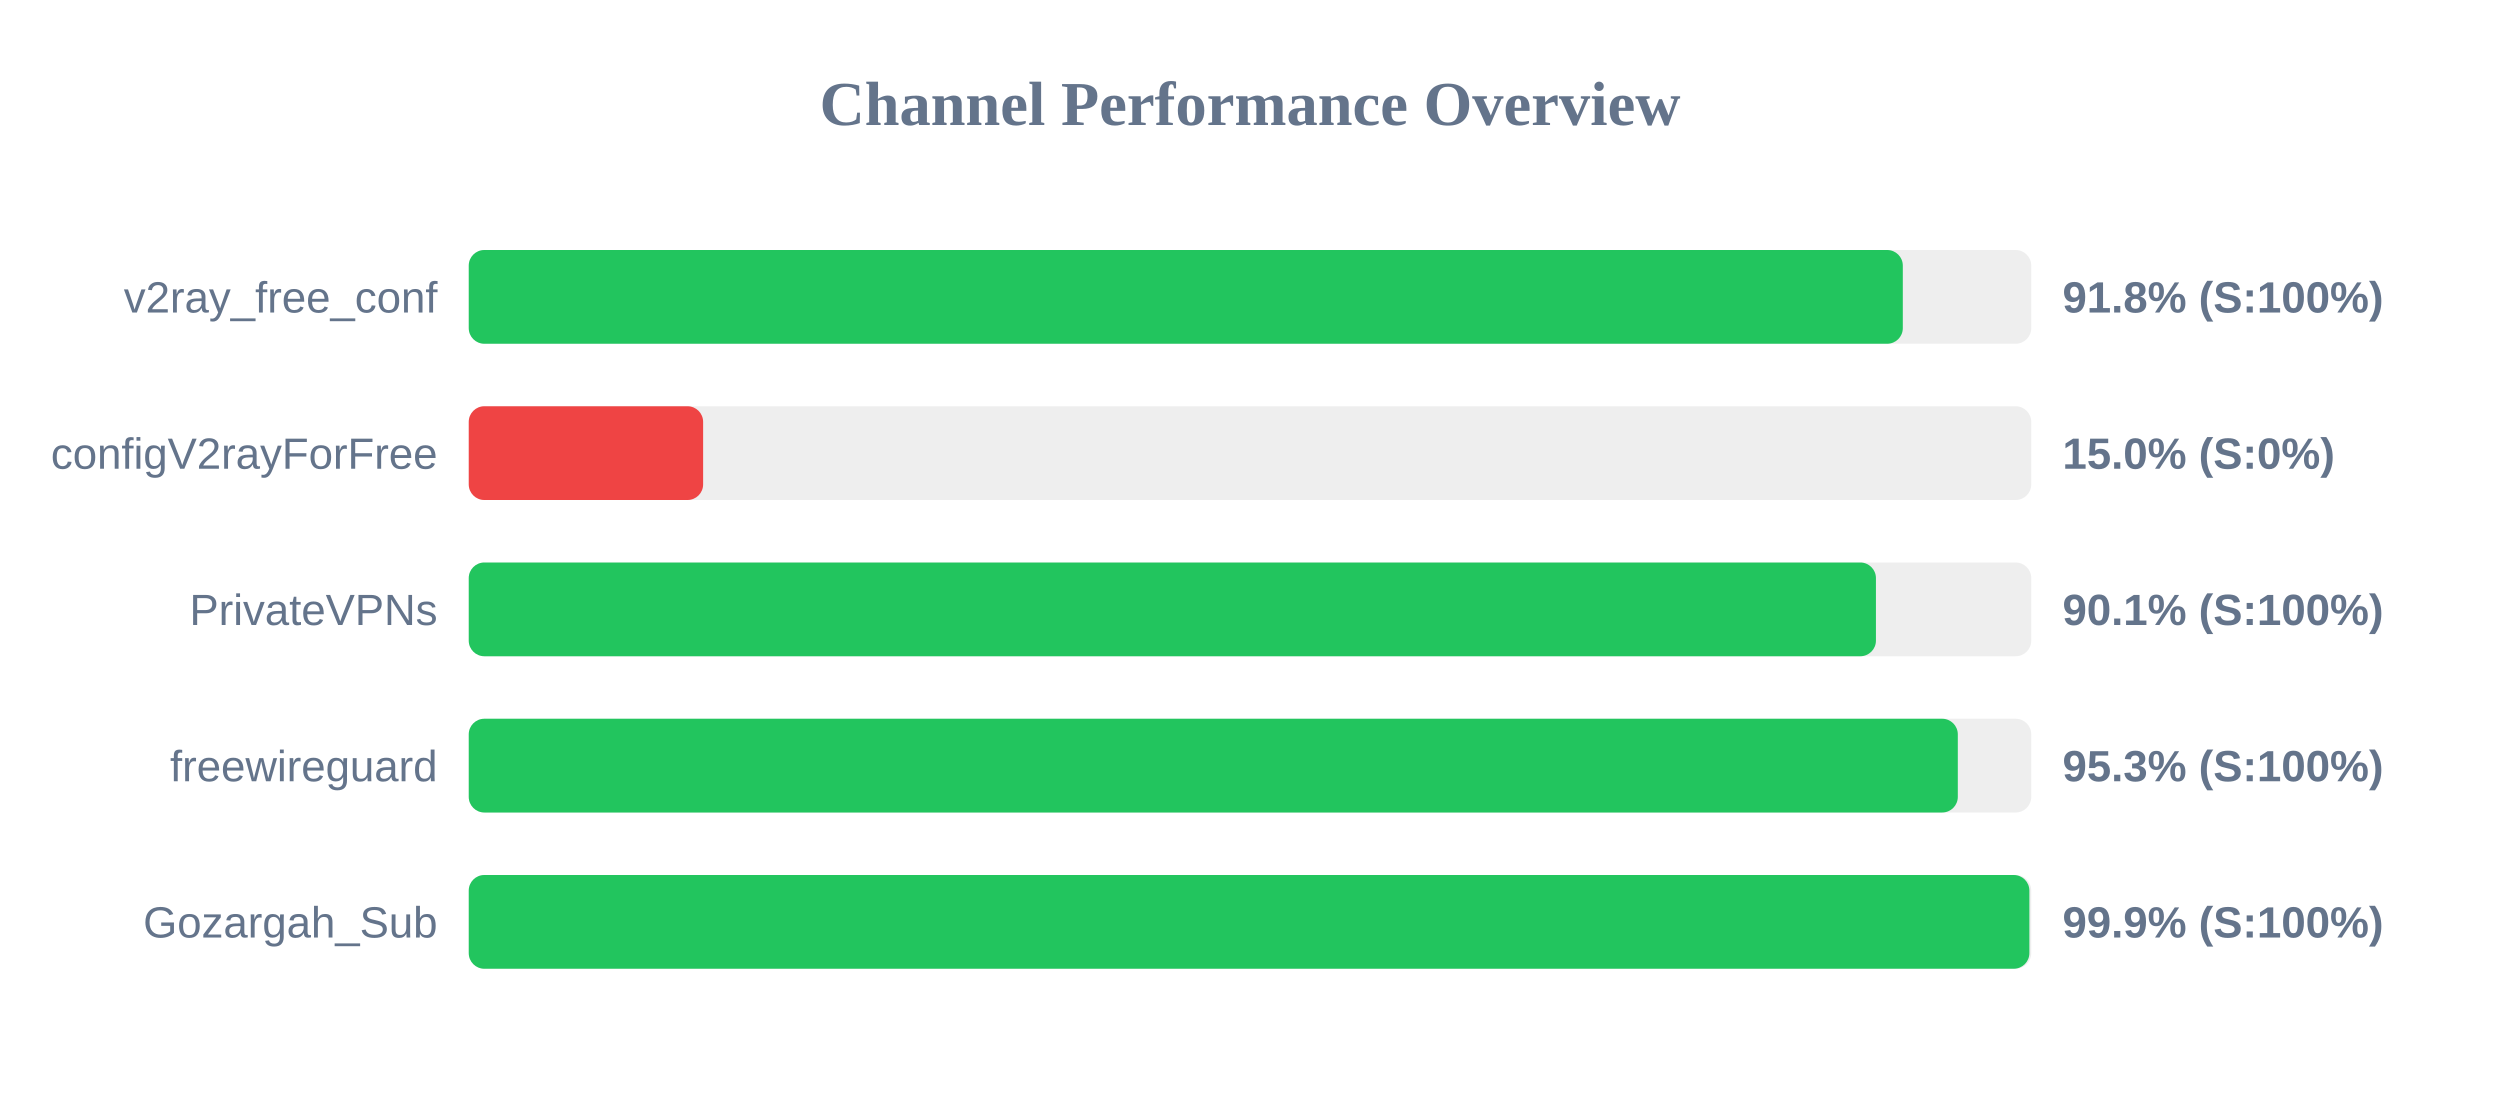
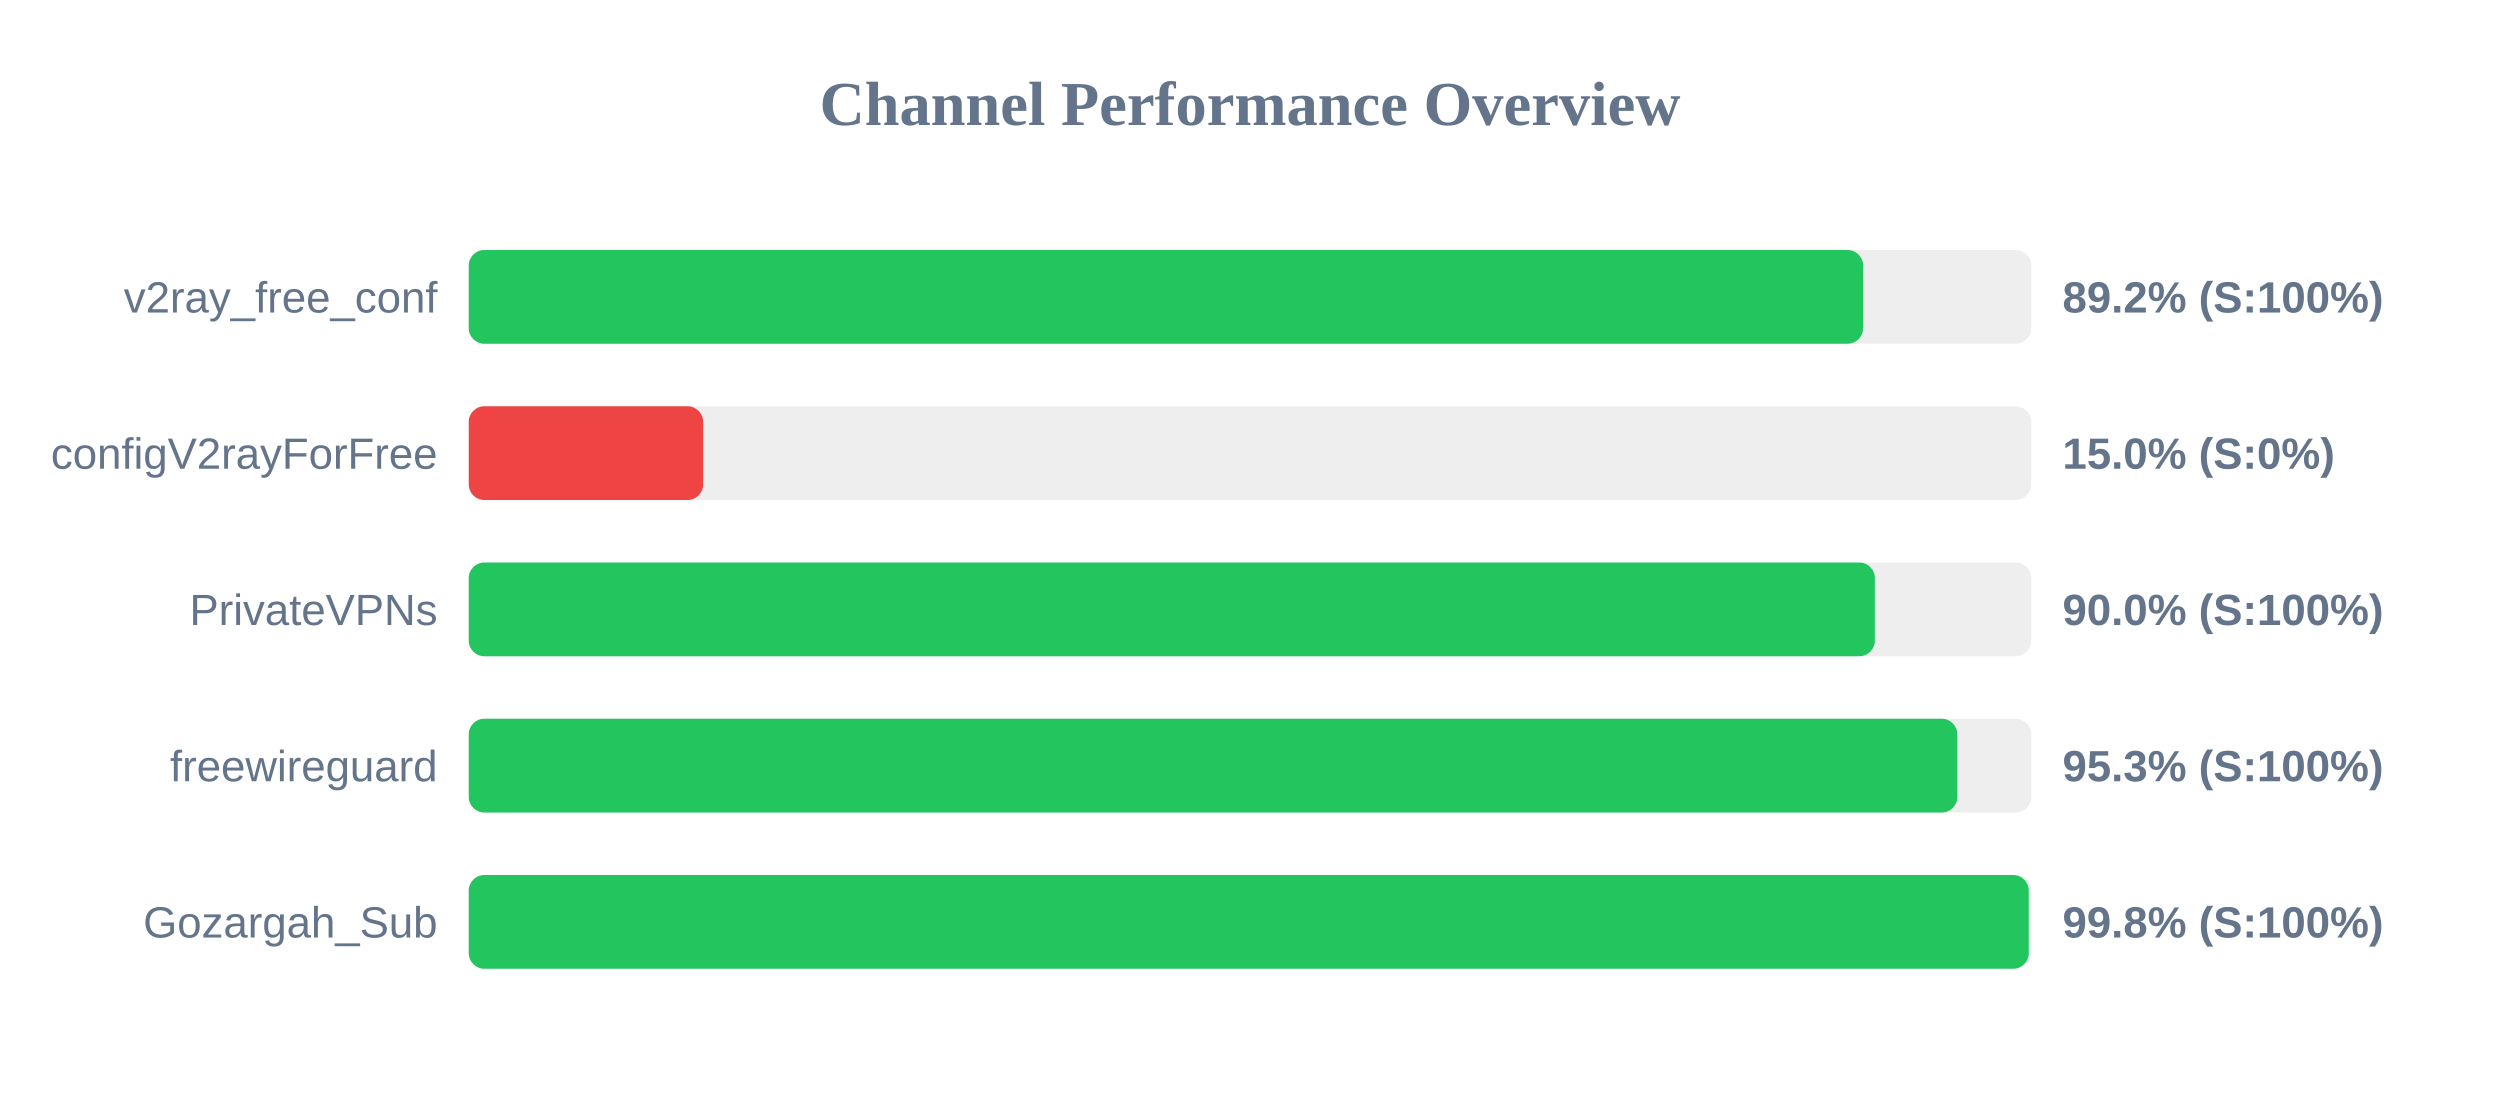
<svg xmlns="http://www.w3.org/2000/svg" width="800" height="350" version="1.1">
  <style>
        .row { font: 14px Arial; fill: #64748b; }
        .score { font: bold 14px Arial; fill: #64748b; }
    </style>
  <text x="400" y="40" text-anchor="middle" font-size="20px" font-weight="bold" fill="#64748b">Channel Performance Overview</text>
  <rect x="150" y="80" width="500" height="30" fill="#eee" rx="5" />
-   <rect x="150" y="80" width="458.9" height="30" fill="#22c55e" rx="5" />
+   <rect x="150" y="80" width="446.2" height="30" fill="#22c55e" rx="5" />
  <text x="140" y="100" text-anchor="end" class="row">v2ray_free_conf</text>
-   <text x="660" y="100" text-anchor="start" class="score">91.8% (S:100%)</text>
+   <text x="660" y="100" text-anchor="start" class="score">89.2% (S:100%)</text>
  <rect x="150" y="130" width="500" height="30" fill="#eee" rx="5" />
  <rect x="150" y="130" width="75.0" height="30" fill="#ef4444" rx="5" />
  <text x="140" y="150" text-anchor="end" class="row">configV2rayForFree</text>
  <text x="660" y="150" text-anchor="start" class="score">15.0% (S:0%)</text>
  <rect x="150" y="180" width="500" height="30" fill="#eee" rx="5" />
-   <rect x="150" y="180" width="450.3" height="30" fill="#22c55e" rx="5" />
+   <rect x="150" y="180" width="449.95" height="30" fill="#22c55e" rx="5" />
  <text x="140" y="200" text-anchor="end" class="row">PrivateVPNs</text>
-   <text x="660" y="200" text-anchor="start" class="score">90.1% (S:100%)</text>
+   <text x="660" y="200" text-anchor="start" class="score">90.0% (S:100%)</text>
  <rect x="150" y="230" width="500" height="30" fill="#eee" rx="5" />
-   <rect x="150" y="230" width="476.5" height="30" fill="#22c55e" rx="5" />
+   <rect x="150" y="230" width="476.35" height="30" fill="#22c55e" rx="5" />
  <text x="140" y="250" text-anchor="end" class="row">freewireguard</text>
  <text x="660" y="250" text-anchor="start" class="score">95.3% (S:100%)</text>
  <rect x="150" y="280" width="500" height="30" fill="#eee" rx="5" />
-   <rect x="150" y="280" width="499.4" height="30" fill="#22c55e" rx="5" />
+   <rect x="150" y="280" width="499.2" height="30" fill="#22c55e" rx="5" />
  <text x="140" y="300" text-anchor="end" class="row">Gozargah_Sub</text>
-   <text x="660" y="300" text-anchor="start" class="score">99.9% (S:100%)</text>
+   <text x="660" y="300" text-anchor="start" class="score">99.8% (S:100%)</text>
</svg>
